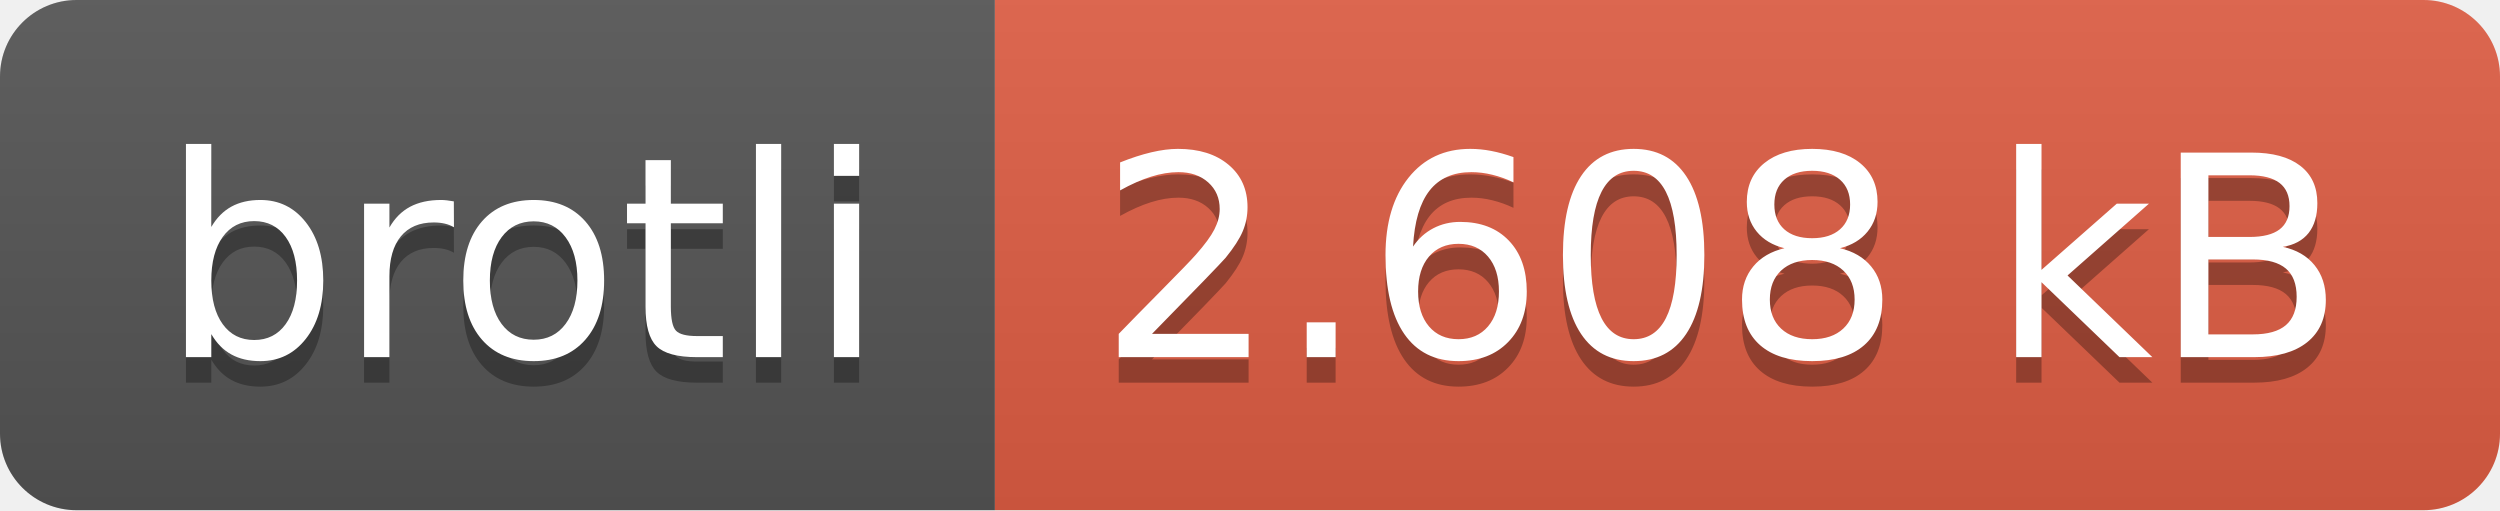
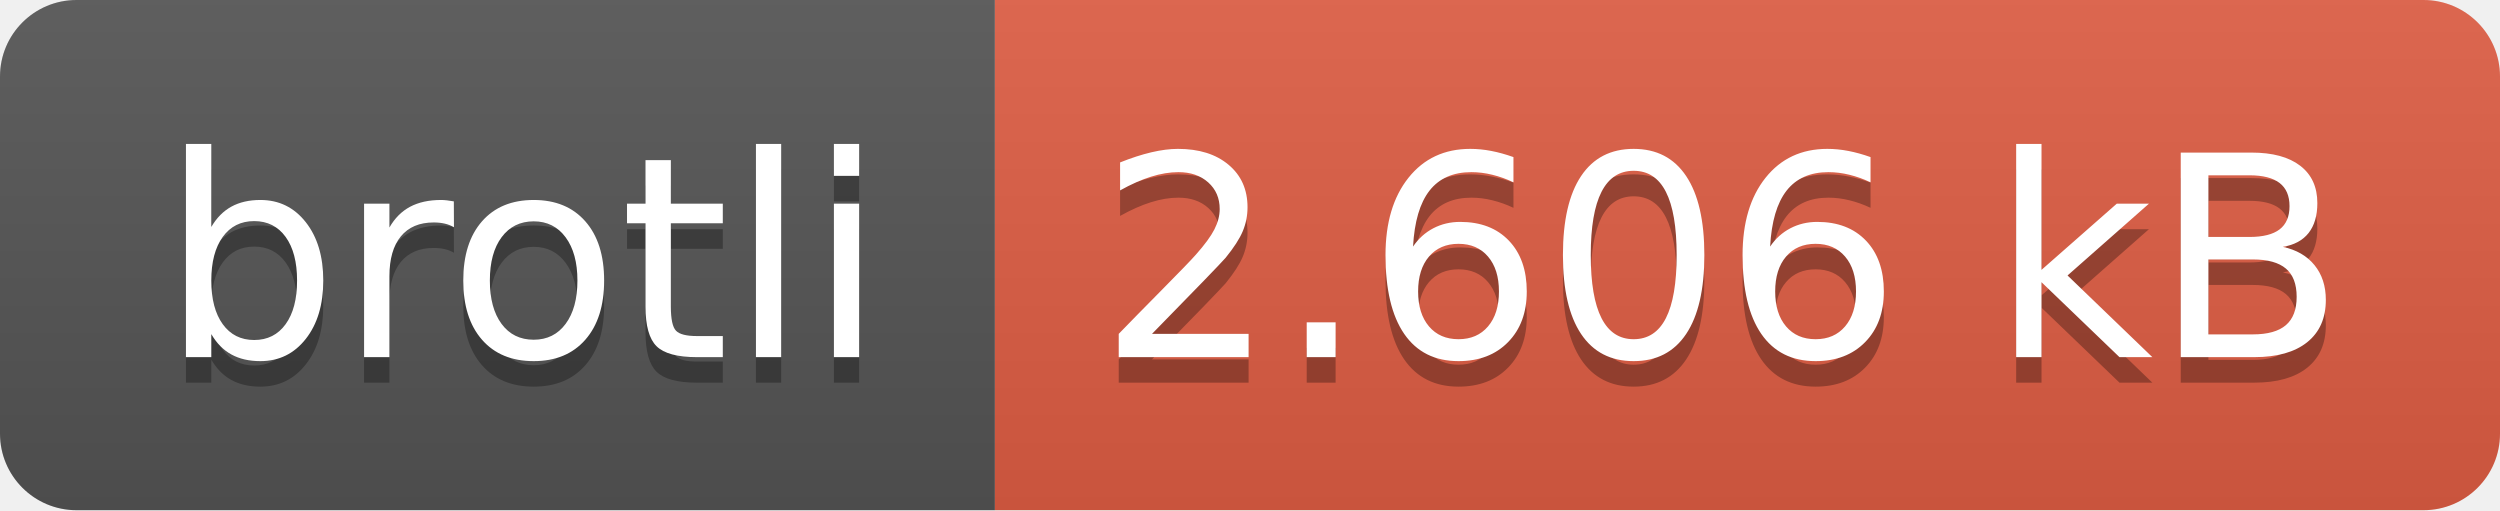
- <svg xmlns="http://www.w3.org/2000/svg" width="98" height="20" role="img" aria-label="brotli: 2.608 kB">
+ <svg xmlns="http://www.w3.org/2000/svg" width="98" height="20" role="img" aria-label="brotli: 2.606 kB">
  <linearGradient id="s" x2="0" y2="100%">
    <stop offset="0" stop-color="#bbb" stop-opacity=".1" />
    <stop offset="1" stop-opacity=".1" />
  </linearGradient>
  <clipPath id="r">
    <rect width="98" height="20" rx="3" fill="#fff" />
  </clipPath>
  <g clip-path="url(#r)">
    <rect width="39" height="20" fill="#555" />
    <rect x="39" width="59" height="20" fill="#e05d44" />
    <rect width="98" height="20" fill="url(#s)" />
  </g>
  <g fill="#fff" text-anchor="middle" font-family="Verdana,Geneva,DejaVu Sans,sans-serif" text-rendering="geometricPrecision" font-size="110">
    <text aria-hidden="true" x="205" y="150" fill="#010101" fill-opacity=".3" transform="scale(.1)" textLength="290">brotli</text>
    <text x="205" y="140" transform="scale(.1)" fill="#fff" textLength="290">brotli</text>
-     <text aria-hidden="true" x="675" y="150" fill="#010101" fill-opacity=".3" transform="scale(.1)" textLength="490">2.608 kB</text>
-     <text x="675" y="140" transform="scale(.1)" fill="#fff" textLength="490">2.608 kB</text>
+     <text aria-hidden="true" x="675" y="150" fill="#010101" fill-opacity=".3" transform="scale(.1)" textLength="490">2.606 kB</text>
+     <text x="675" y="140" transform="scale(.1)" fill="#fff" textLength="490">2.606 kB</text>
  </g>
</svg>
